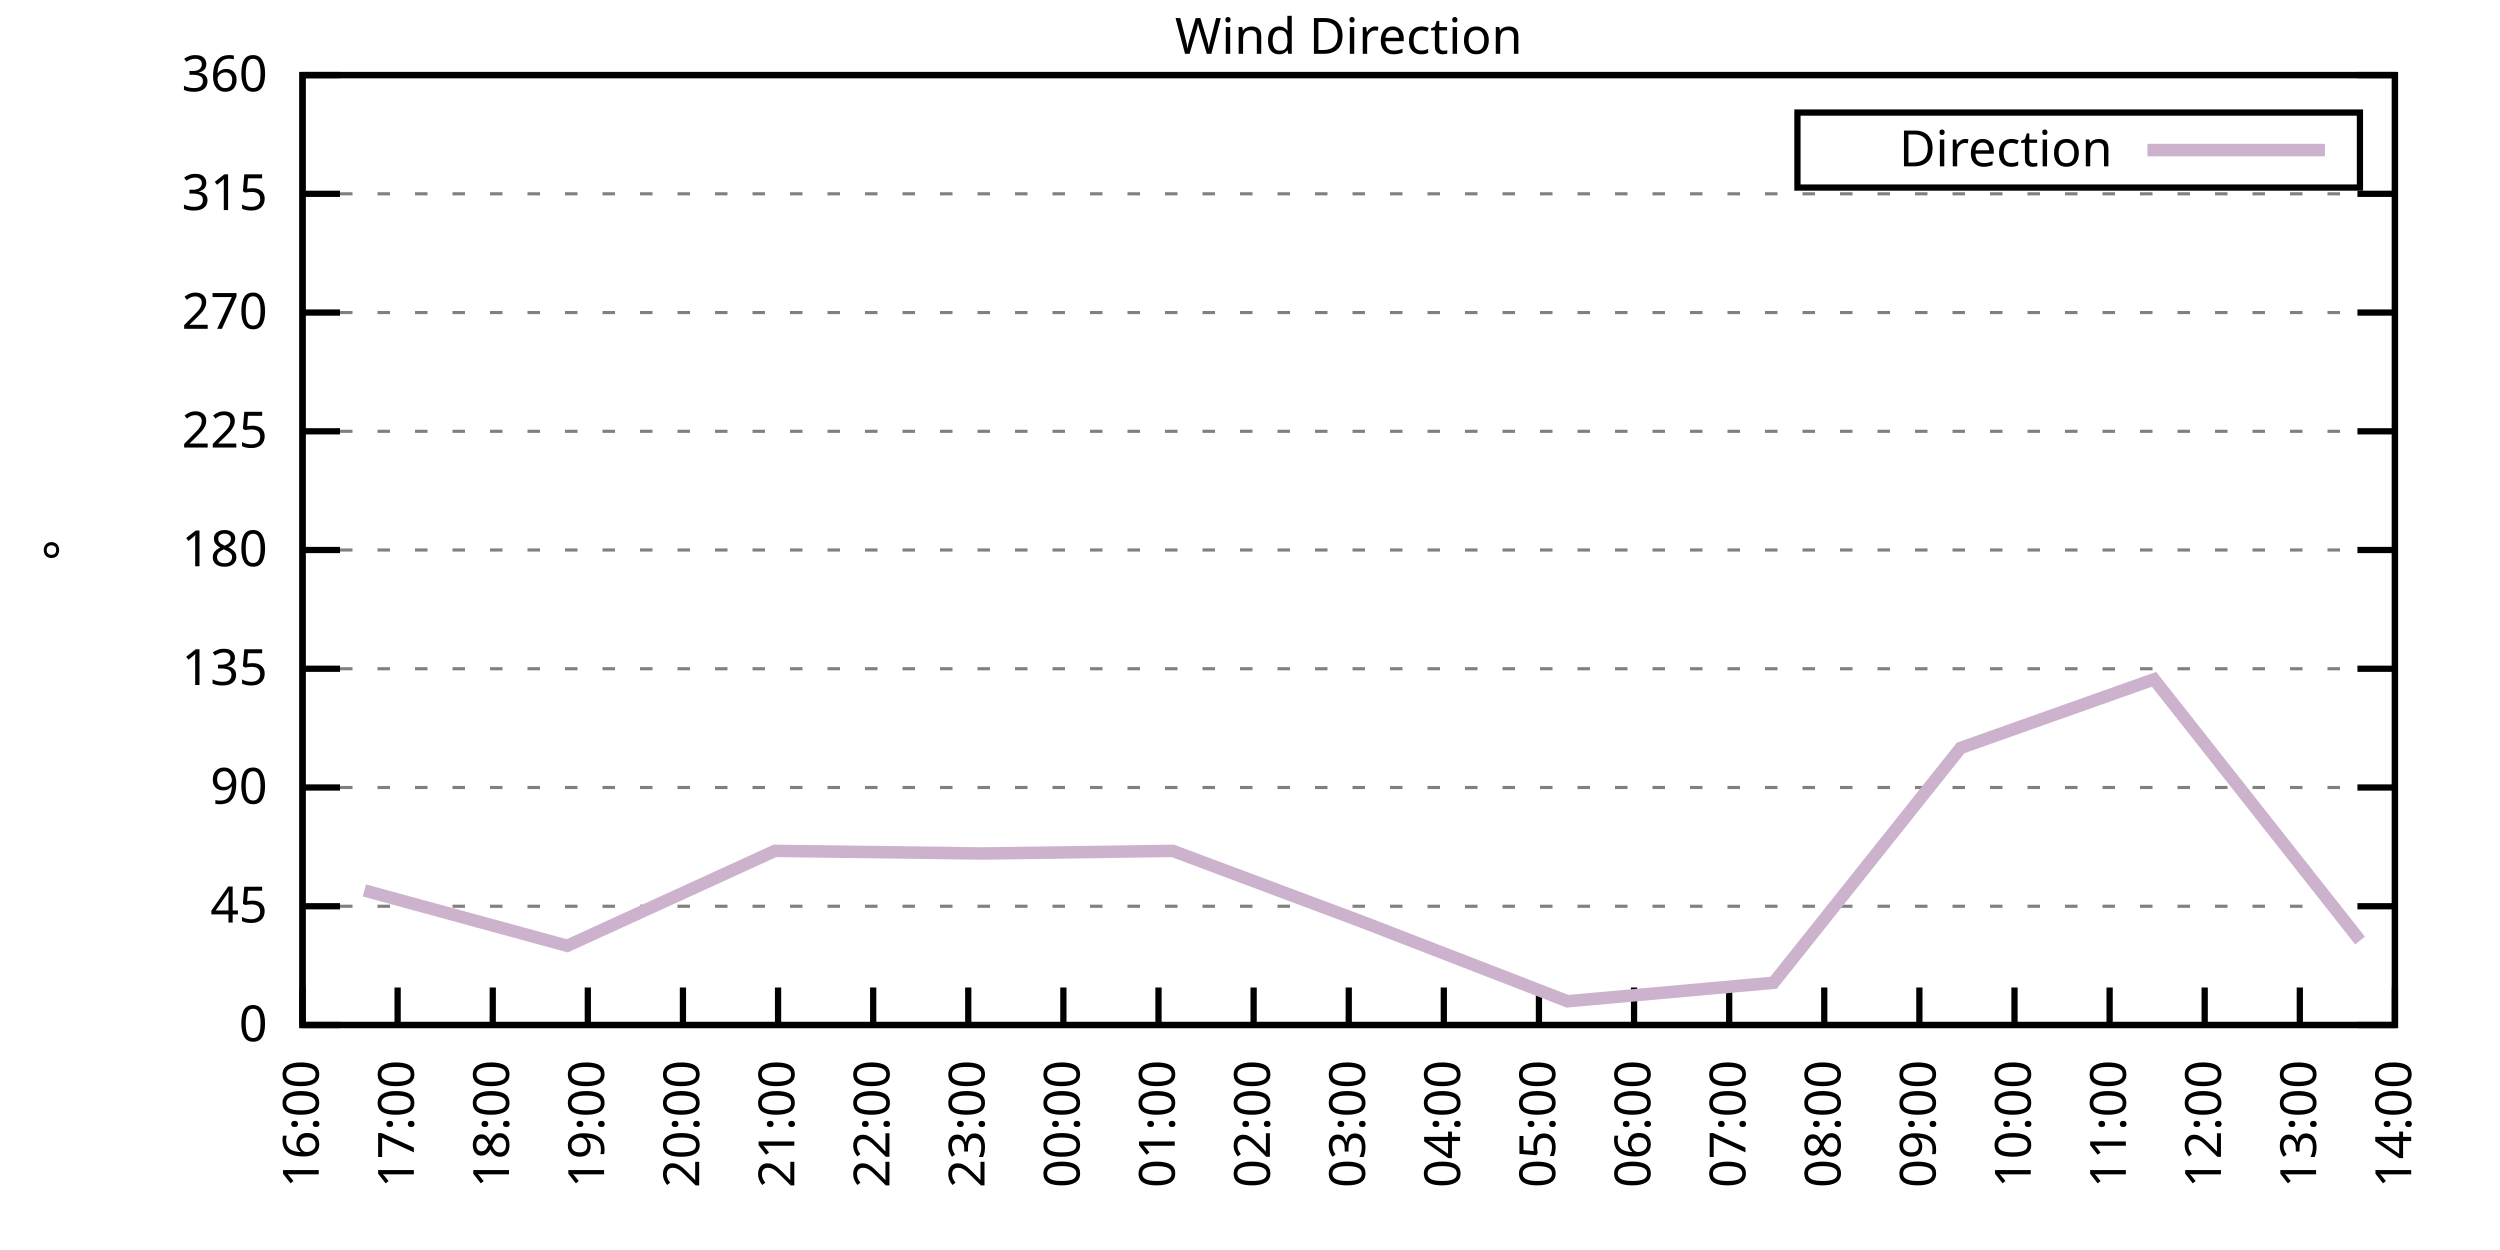
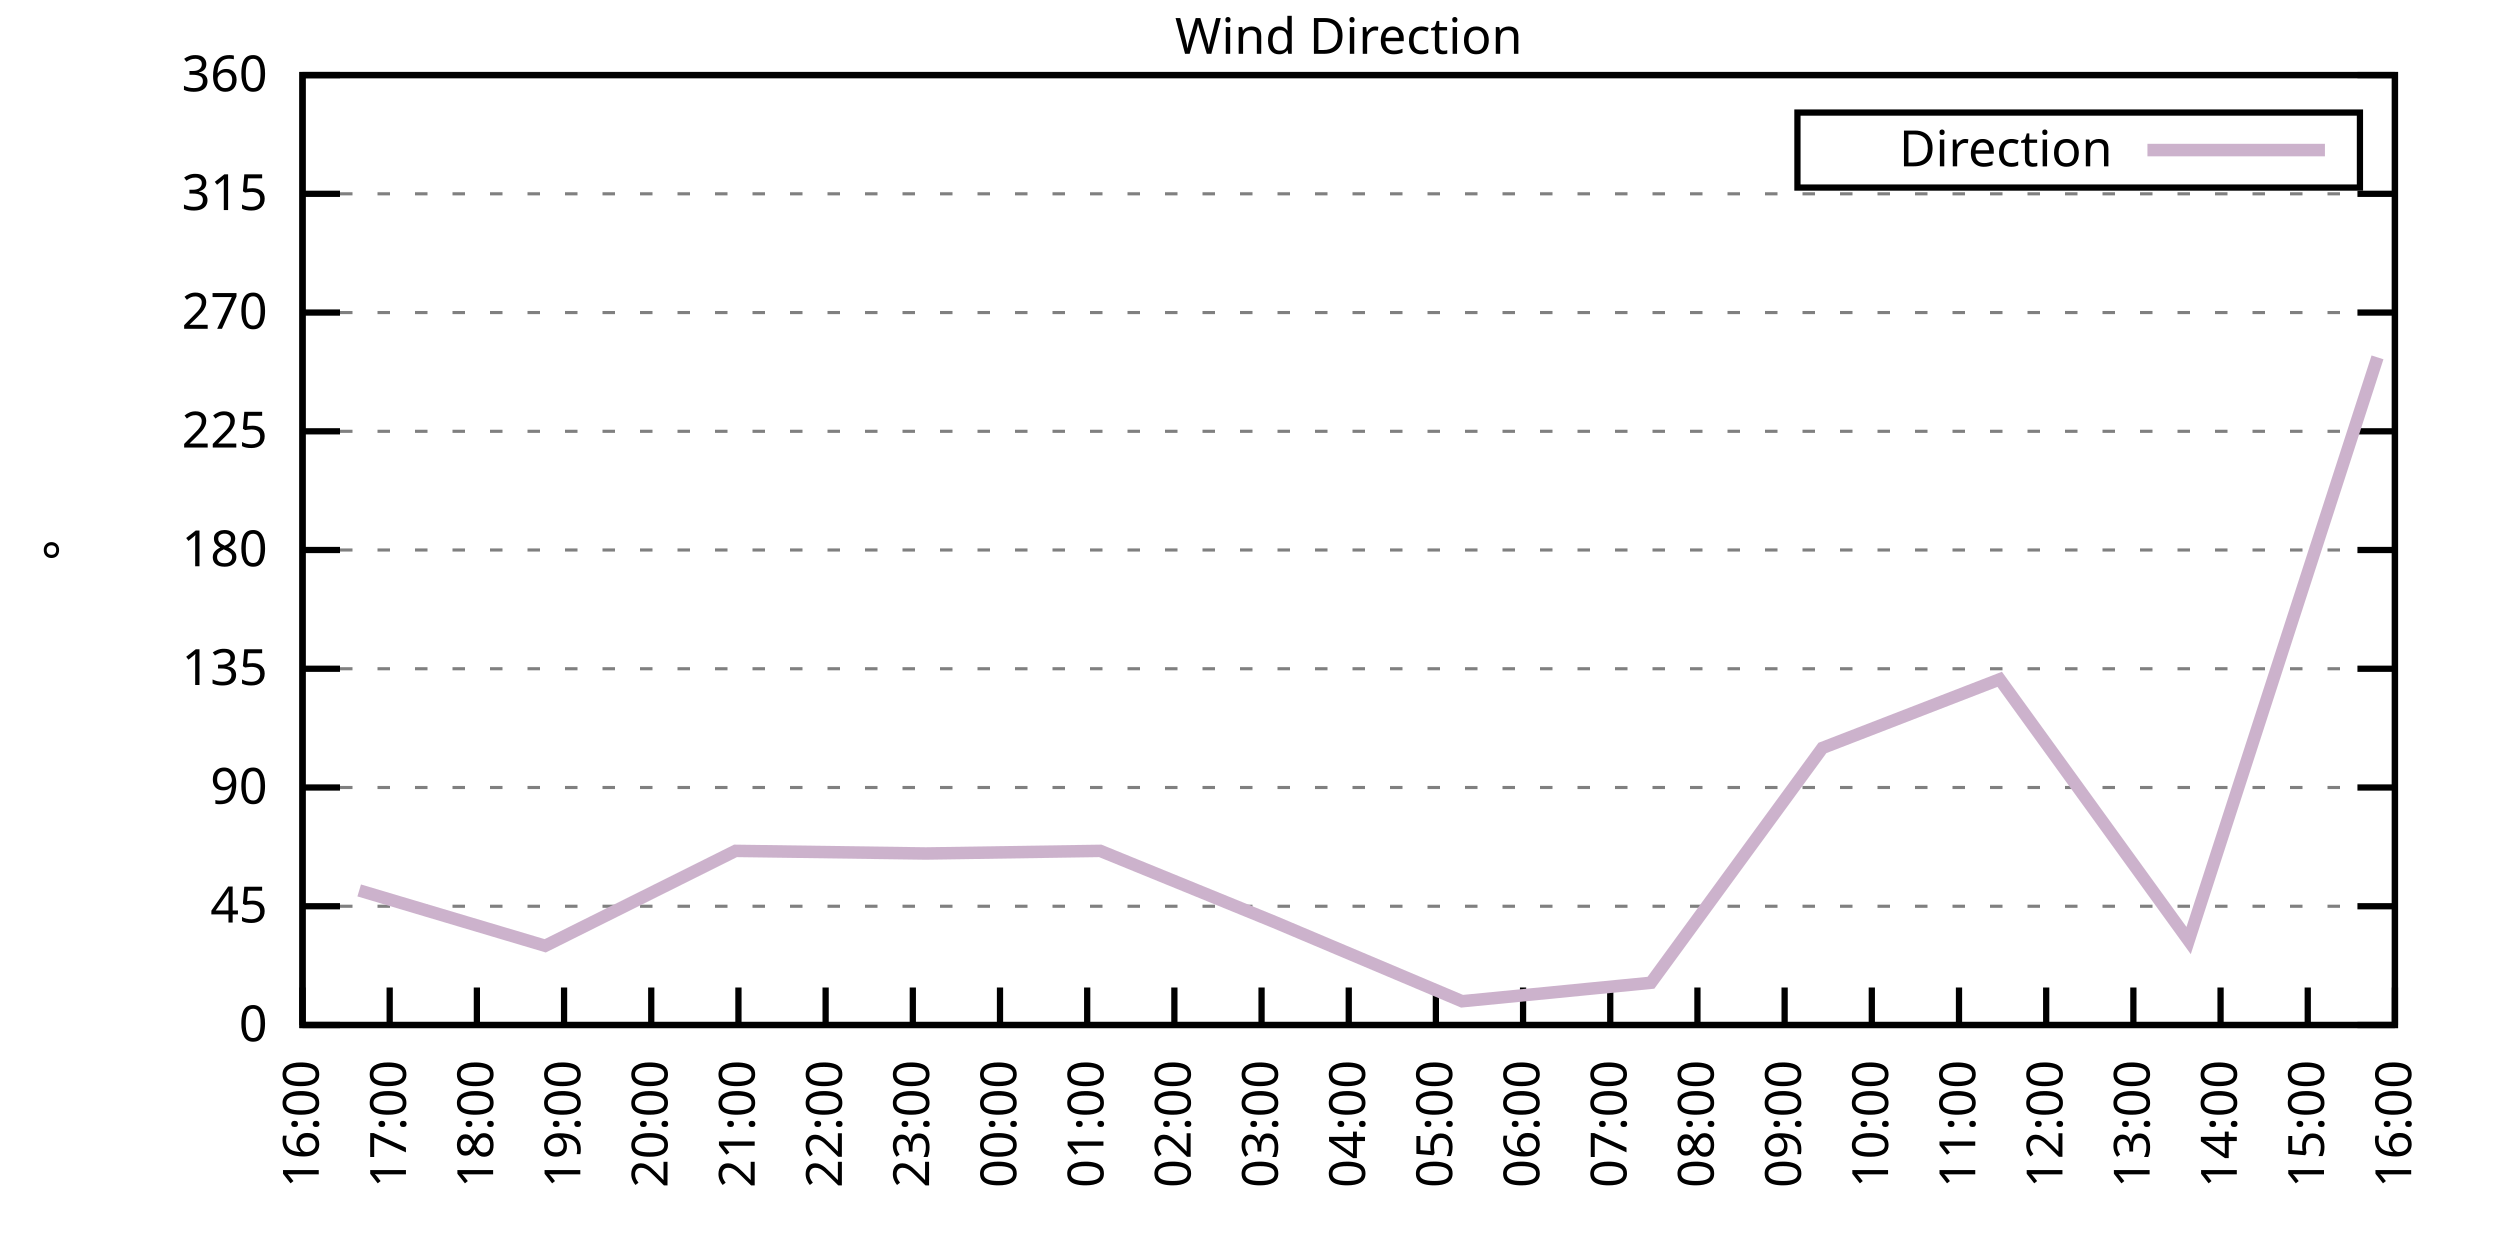
<svg xmlns="http://www.w3.org/2000/svg" xmlns:xlink="http://www.w3.org/1999/xlink" width="400" height="200" viewBox="0 0 400 200">
  <g id="gnuplot_canvas">
    <rect x="0" y="0" width="400" height="200" fill="none" />
    <defs>
      <circle id="gpDot" r="0.5" stroke-width="0.5" stroke="currentColor" />
      <path id="gpPt0" stroke-width="0.333" stroke="currentColor" d="M-1,0 h2 M0,-1 v2" />
      <path id="gpPt1" stroke-width="0.333" stroke="currentColor" d="M-1,-1 L1,1 M1,-1 L-1,1" />
      <path id="gpPt2" stroke-width="0.333" stroke="currentColor" d="M-1,0 L1,0 M0,-1 L0,1 M-1,-1 L1,1 M-1,1 L1,-1" />
      <rect id="gpPt3" stroke-width="0.333" stroke="currentColor" x="-1" y="-1" width="2" height="2" />
      <rect id="gpPt4" stroke-width="0.333" stroke="currentColor" fill="currentColor" x="-1" y="-1" width="2" height="2" />
      <circle id="gpPt5" stroke-width="0.333" stroke="currentColor" cx="0" cy="0" r="1" />
      <use xlink:href="#gpPt5" id="gpPt6" fill="currentColor" stroke="none" />
      <path id="gpPt7" stroke-width="0.333" stroke="currentColor" d="M0,-1.33 L-1.33,0.67 L1.33,0.67 z" />
      <use xlink:href="#gpPt7" id="gpPt8" fill="currentColor" stroke="none" />
      <use xlink:href="#gpPt7" id="gpPt9" stroke="currentColor" transform="rotate(180)" />
      <use xlink:href="#gpPt9" id="gpPt10" fill="currentColor" stroke="none" />
      <use xlink:href="#gpPt3" id="gpPt11" stroke="currentColor" transform="rotate(45)" />
      <use xlink:href="#gpPt11" id="gpPt12" fill="currentColor" stroke="none" />
      <path id="gpPt13" stroke-width="0.333" stroke="currentColor" d="M0,1.330 L1.265,0.411 L0.782,-1.067 L-0.782,-1.076 L-1.265,0.411 z" />
      <use xlink:href="#gpPt13" id="gpPt14" fill="currentColor" stroke="none" />
      <filter id="textbox" filterUnits="objectBoundingBox" x="0" y="0" height="1" width="1">
        <feFlood flood-color="white" flood-opacity="1" result="bgnd" />
        <feComposite in="SourceGraphic" in2="bgnd" operator="atop" />
      </filter>
      <filter id="greybox" filterUnits="objectBoundingBox" x="0" y="0" height="1" width="1">
        <feFlood flood-color="lightgrey" flood-opacity="1" result="grey" />
        <feComposite in="SourceGraphic" in2="grey" operator="atop" />
      </filter>
    </defs>
    <g fill="none" color="white" stroke="currentColor" stroke-width="1.00" stroke-linecap="butt" stroke-linejoin="miter">
</g>
    <g fill="none" color="black" stroke="currentColor" stroke-width="1.00" stroke-linecap="butt" stroke-linejoin="miter">
      <g stroke="none" shape-rendering="crispEdges">
        <polygon fill="rgb(255, 255, 255)" points="48.40,164.00 383.18,164.00 383.18,12.02 48.40,12.02 " />
      </g>
    </g>
    <g fill="none" color="black" stroke="currentColor" stroke-width="1.00" stroke-linecap="butt" stroke-linejoin="miter">
</g>
    <g fill="none" color="black" stroke="black" stroke-width="0.50" stroke-linecap="butt" stroke-linejoin="miter">
</g>
    <g fill="none" color="gray" stroke="currentColor" stroke-width="0.50" stroke-linecap="butt" stroke-linejoin="miter">
      <path stroke="gray" stroke-dasharray="2,4" class="gridline" d="M48.40,164.00 L383.19,164.00  " />
    </g>
    <g fill="none" color="gray" stroke="gray" stroke-width="1.00" stroke-linecap="butt" stroke-linejoin="miter">
</g>
    <g fill="none" color="black" stroke="currentColor" stroke-width="1.00" stroke-linecap="butt" stroke-linejoin="miter">
      <path stroke="black" d="M48.40,164.00 L54.40,164.00 M383.19,164.00 L377.19,164.00  " />
      <g transform="translate(42.80,166.60)" stroke="none" fill="black" font-family="Sans" font-size="8.00" text-anchor="end">
        <text>
          <tspan font-family="Sans"> 0</tspan>
        </text>
      </g>
    </g>
    <g fill="none" color="black" stroke="currentColor" stroke-width="1.00" stroke-linecap="butt" stroke-linejoin="miter">
</g>
    <g fill="none" color="black" stroke="black" stroke-width="0.50" stroke-linecap="butt" stroke-linejoin="miter">
</g>
    <g fill="none" color="gray" stroke="currentColor" stroke-width="0.50" stroke-linecap="butt" stroke-linejoin="miter">
      <path stroke="gray" stroke-dasharray="2,4" class="gridline" d="M48.40,145.00 L383.19,145.00  " />
    </g>
    <g fill="none" color="gray" stroke="gray" stroke-width="1.00" stroke-linecap="butt" stroke-linejoin="miter">
</g>
    <g fill="none" color="black" stroke="currentColor" stroke-width="1.00" stroke-linecap="butt" stroke-linejoin="miter">
      <path stroke="black" d="M48.40,145.00 L54.40,145.00 M383.19,145.00 L377.19,145.00  " />
      <g transform="translate(42.80,147.60)" stroke="none" fill="black" font-family="Sans" font-size="8.00" text-anchor="end">
        <text>
          <tspan font-family="Sans"> 45</tspan>
        </text>
      </g>
    </g>
    <g fill="none" color="black" stroke="currentColor" stroke-width="1.00" stroke-linecap="butt" stroke-linejoin="miter">
</g>
    <g fill="none" color="black" stroke="black" stroke-width="0.50" stroke-linecap="butt" stroke-linejoin="miter">
</g>
    <g fill="none" color="gray" stroke="currentColor" stroke-width="0.50" stroke-linecap="butt" stroke-linejoin="miter">
      <path stroke="gray" stroke-dasharray="2,4" class="gridline" d="M48.40,126.00 L383.19,126.00  " />
    </g>
    <g fill="none" color="gray" stroke="gray" stroke-width="1.00" stroke-linecap="butt" stroke-linejoin="miter">
</g>
    <g fill="none" color="black" stroke="currentColor" stroke-width="1.00" stroke-linecap="butt" stroke-linejoin="miter">
      <path stroke="black" d="M48.40,126.00 L54.40,126.00 M383.19,126.00 L377.19,126.00  " />
      <g transform="translate(42.80,128.60)" stroke="none" fill="black" font-family="Sans" font-size="8.00" text-anchor="end">
        <text>
          <tspan font-family="Sans"> 90</tspan>
        </text>
      </g>
    </g>
    <g fill="none" color="black" stroke="currentColor" stroke-width="1.00" stroke-linecap="butt" stroke-linejoin="miter">
</g>
    <g fill="none" color="black" stroke="black" stroke-width="0.50" stroke-linecap="butt" stroke-linejoin="miter">
</g>
    <g fill="none" color="gray" stroke="currentColor" stroke-width="0.50" stroke-linecap="butt" stroke-linejoin="miter">
      <path stroke="gray" stroke-dasharray="2,4" class="gridline" d="M48.40,107.00 L383.19,107.00  " />
    </g>
    <g fill="none" color="gray" stroke="gray" stroke-width="1.00" stroke-linecap="butt" stroke-linejoin="miter">
</g>
    <g fill="none" color="black" stroke="currentColor" stroke-width="1.00" stroke-linecap="butt" stroke-linejoin="miter">
      <path stroke="black" d="M48.40,107.00 L54.40,107.00 M383.19,107.00 L377.19,107.00  " />
      <g transform="translate(42.80,109.60)" stroke="none" fill="black" font-family="Sans" font-size="8.00" text-anchor="end">
        <text>
          <tspan font-family="Sans"> 135</tspan>
        </text>
      </g>
    </g>
    <g fill="none" color="black" stroke="currentColor" stroke-width="1.00" stroke-linecap="butt" stroke-linejoin="miter">
</g>
    <g fill="none" color="black" stroke="black" stroke-width="0.50" stroke-linecap="butt" stroke-linejoin="miter">
</g>
    <g fill="none" color="gray" stroke="currentColor" stroke-width="0.50" stroke-linecap="butt" stroke-linejoin="miter">
      <path stroke="gray" stroke-dasharray="2,4" class="gridline" d="M48.40,88.00 L383.19,88.00  " />
    </g>
    <g fill="none" color="gray" stroke="gray" stroke-width="1.00" stroke-linecap="butt" stroke-linejoin="miter">
</g>
    <g fill="none" color="black" stroke="currentColor" stroke-width="1.00" stroke-linecap="butt" stroke-linejoin="miter">
      <path stroke="black" d="M48.40,88.00 L54.40,88.00 M383.19,88.00 L377.19,88.00  " />
      <g transform="translate(42.80,90.60)" stroke="none" fill="black" font-family="Sans" font-size="8.00" text-anchor="end">
        <text>
          <tspan font-family="Sans"> 180</tspan>
        </text>
      </g>
    </g>
    <g fill="none" color="black" stroke="currentColor" stroke-width="1.00" stroke-linecap="butt" stroke-linejoin="miter">
</g>
    <g fill="none" color="black" stroke="black" stroke-width="0.50" stroke-linecap="butt" stroke-linejoin="miter">
</g>
    <g fill="none" color="gray" stroke="currentColor" stroke-width="0.50" stroke-linecap="butt" stroke-linejoin="miter">
      <path stroke="gray" stroke-dasharray="2,4" class="gridline" d="M48.40,69.01 L383.19,69.01  " />
    </g>
    <g fill="none" color="gray" stroke="gray" stroke-width="1.00" stroke-linecap="butt" stroke-linejoin="miter">
</g>
    <g fill="none" color="black" stroke="currentColor" stroke-width="1.00" stroke-linecap="butt" stroke-linejoin="miter">
      <path stroke="black" d="M48.40,69.01 L54.40,69.01 M383.19,69.01 L377.19,69.01  " />
      <g transform="translate(42.80,71.61)" stroke="none" fill="black" font-family="Sans" font-size="8.00" text-anchor="end">
        <text>
          <tspan font-family="Sans"> 225</tspan>
        </text>
      </g>
    </g>
    <g fill="none" color="black" stroke="currentColor" stroke-width="1.00" stroke-linecap="butt" stroke-linejoin="miter">
</g>
    <g fill="none" color="black" stroke="black" stroke-width="0.50" stroke-linecap="butt" stroke-linejoin="miter">
</g>
    <g fill="none" color="gray" stroke="currentColor" stroke-width="0.50" stroke-linecap="butt" stroke-linejoin="miter">
      <path stroke="gray" stroke-dasharray="2,4" class="gridline" d="M48.40,50.01 L383.19,50.01  " />
    </g>
    <g fill="none" color="gray" stroke="gray" stroke-width="1.00" stroke-linecap="butt" stroke-linejoin="miter">
</g>
    <g fill="none" color="black" stroke="currentColor" stroke-width="1.00" stroke-linecap="butt" stroke-linejoin="miter">
      <path stroke="black" d="M48.40,50.01 L54.40,50.01 M383.19,50.01 L377.19,50.01  " />
      <g transform="translate(42.80,52.61)" stroke="none" fill="black" font-family="Sans" font-size="8.00" text-anchor="end">
        <text>
          <tspan font-family="Sans"> 270</tspan>
        </text>
      </g>
    </g>
    <g fill="none" color="black" stroke="currentColor" stroke-width="1.00" stroke-linecap="butt" stroke-linejoin="miter">
</g>
    <g fill="none" color="black" stroke="black" stroke-width="0.50" stroke-linecap="butt" stroke-linejoin="miter">
</g>
    <g fill="none" color="gray" stroke="currentColor" stroke-width="0.50" stroke-linecap="butt" stroke-linejoin="miter">
      <path stroke="gray" stroke-dasharray="2,4" class="gridline" d="M48.40,31.01 L383.19,31.01  " />
    </g>
    <g fill="none" color="gray" stroke="gray" stroke-width="1.00" stroke-linecap="butt" stroke-linejoin="miter">
</g>
    <g fill="none" color="black" stroke="currentColor" stroke-width="1.00" stroke-linecap="butt" stroke-linejoin="miter">
      <path stroke="black" d="M48.40,31.01 L54.40,31.01 M383.19,31.01 L377.19,31.01  " />
      <g transform="translate(42.80,33.61)" stroke="none" fill="black" font-family="Sans" font-size="8.00" text-anchor="end">
        <text>
          <tspan font-family="Sans"> 315</tspan>
        </text>
      </g>
    </g>
    <g fill="none" color="black" stroke="currentColor" stroke-width="1.00" stroke-linecap="butt" stroke-linejoin="miter">
</g>
    <g fill="none" color="black" stroke="black" stroke-width="0.50" stroke-linecap="butt" stroke-linejoin="miter">
</g>
    <g fill="none" color="gray" stroke="currentColor" stroke-width="0.50" stroke-linecap="butt" stroke-linejoin="miter">
      <path stroke="gray" stroke-dasharray="2,4" class="gridline" d="M48.40,12.01 L383.19,12.01  " />
    </g>
    <g fill="none" color="gray" stroke="gray" stroke-width="1.00" stroke-linecap="butt" stroke-linejoin="miter">
</g>
    <g fill="none" color="black" stroke="currentColor" stroke-width="1.00" stroke-linecap="butt" stroke-linejoin="miter">
      <path stroke="black" d="M48.40,12.01 L54.40,12.01 M383.19,12.01 L377.19,12.01  " />
      <g transform="translate(42.80,14.61)" stroke="none" fill="black" font-family="Sans" font-size="8.00" text-anchor="end">
        <text>
          <tspan font-family="Sans"> 360</tspan>
        </text>
      </g>
    </g>
    <g fill="none" color="black" stroke="currentColor" stroke-width="1.00" stroke-linecap="butt" stroke-linejoin="miter">
      <path stroke="black" d="M48.40,164.00 L48.40,158.00  " />
      <g transform="translate(51.00,169.60) rotate(270.00)" stroke="none" fill="black" font-family="Sans" font-size="8.00" text-anchor="end">
        <text>
          <tspan font-family="Sans">16:00</tspan>
        </text>
      </g>
    </g>
    <g fill="none" color="black" stroke="currentColor" stroke-width="1.00" stroke-linecap="butt" stroke-linejoin="miter">
-       <path stroke="black" d="M63.62,164.00 L63.62,158.00  " />
-       <g transform="translate(66.22,169.60) rotate(270.00)" stroke="none" fill="black" font-family="Sans" font-size="8.00" text-anchor="end">
+       <path stroke="black" d="M62.35,164.00 L62.35,158.00  " />
+       <g transform="translate(64.95,169.60) rotate(270.00)" stroke="none" fill="black" font-family="Sans" font-size="8.00" text-anchor="end">
        <text>
          <tspan font-family="Sans">17:00</tspan>
        </text>
      </g>
    </g>
    <g fill="none" color="black" stroke="currentColor" stroke-width="1.00" stroke-linecap="butt" stroke-linejoin="miter">
-       <path stroke="black" d="M78.84,164.00 L78.84,158.00  " />
-       <g transform="translate(81.44,169.60) rotate(270.00)" stroke="none" fill="black" font-family="Sans" font-size="8.00" text-anchor="end">
+       <path stroke="black" d="M76.30,164.00 L76.30,158.00  " />
+       <g transform="translate(78.90,169.60) rotate(270.00)" stroke="none" fill="black" font-family="Sans" font-size="8.00" text-anchor="end">
        <text>
          <tspan font-family="Sans">18:00</tspan>
        </text>
      </g>
    </g>
    <g fill="none" color="black" stroke="currentColor" stroke-width="1.00" stroke-linecap="butt" stroke-linejoin="miter">
-       <path stroke="black" d="M94.05,164.00 L94.05,158.00  " />
-       <g transform="translate(96.65,169.60) rotate(270.00)" stroke="none" fill="black" font-family="Sans" font-size="8.00" text-anchor="end">
+       <path stroke="black" d="M90.25,164.00 L90.25,158.00  " />
+       <g transform="translate(92.85,169.60) rotate(270.00)" stroke="none" fill="black" font-family="Sans" font-size="8.00" text-anchor="end">
        <text>
          <tspan font-family="Sans">19:00</tspan>
        </text>
      </g>
    </g>
    <g fill="none" color="black" stroke="currentColor" stroke-width="1.00" stroke-linecap="butt" stroke-linejoin="miter">
-       <path stroke="black" d="M109.27,164.00 L109.27,158.00  " />
-       <g transform="translate(111.87,169.60) rotate(270.00)" stroke="none" fill="black" font-family="Sans" font-size="8.00" text-anchor="end">
+       <path stroke="black" d="M104.20,164.00 L104.20,158.00  " />
+       <g transform="translate(106.80,169.60) rotate(270.00)" stroke="none" fill="black" font-family="Sans" font-size="8.00" text-anchor="end">
        <text>
          <tspan font-family="Sans">20:00</tspan>
        </text>
      </g>
    </g>
    <g fill="none" color="black" stroke="currentColor" stroke-width="1.00" stroke-linecap="butt" stroke-linejoin="miter">
-       <path stroke="black" d="M124.49,164.00 L124.49,158.00  " />
-       <g transform="translate(127.09,169.60) rotate(270.00)" stroke="none" fill="black" font-family="Sans" font-size="8.00" text-anchor="end">
+       <path stroke="black" d="M118.15,164.00 L118.15,158.00  " />
+       <g transform="translate(120.75,169.60) rotate(270.00)" stroke="none" fill="black" font-family="Sans" font-size="8.00" text-anchor="end">
        <text>
          <tspan font-family="Sans">21:00</tspan>
        </text>
      </g>
    </g>
    <g fill="none" color="black" stroke="currentColor" stroke-width="1.00" stroke-linecap="butt" stroke-linejoin="miter">
-       <path stroke="black" d="M139.71,164.00 L139.71,158.00  " />
-       <g transform="translate(142.31,169.60) rotate(270.00)" stroke="none" fill="black" font-family="Sans" font-size="8.00" text-anchor="end">
+       <path stroke="black" d="M132.10,164.00 L132.10,158.00  " />
+       <g transform="translate(134.70,169.60) rotate(270.00)" stroke="none" fill="black" font-family="Sans" font-size="8.00" text-anchor="end">
        <text>
          <tspan font-family="Sans">22:00</tspan>
        </text>
      </g>
    </g>
    <g fill="none" color="black" stroke="currentColor" stroke-width="1.00" stroke-linecap="butt" stroke-linejoin="miter">
-       <path stroke="black" d="M154.92,164.00 L154.92,158.00  " />
-       <g transform="translate(157.52,169.60) rotate(270.00)" stroke="none" fill="black" font-family="Sans" font-size="8.00" text-anchor="end">
+       <path stroke="black" d="M146.05,164.00 L146.05,158.00  " />
+       <g transform="translate(148.65,169.60) rotate(270.00)" stroke="none" fill="black" font-family="Sans" font-size="8.00" text-anchor="end">
        <text>
          <tspan font-family="Sans">23:00</tspan>
        </text>
      </g>
    </g>
    <g fill="none" color="black" stroke="currentColor" stroke-width="1.00" stroke-linecap="butt" stroke-linejoin="miter">
-       <path stroke="black" d="M170.14,164.00 L170.14,158.00  " />
-       <g transform="translate(172.74,169.60) rotate(270.00)" stroke="none" fill="black" font-family="Sans" font-size="8.00" text-anchor="end">
+       <path stroke="black" d="M160.00,164.00 L160.00,158.00  " />
+       <g transform="translate(162.60,169.60) rotate(270.00)" stroke="none" fill="black" font-family="Sans" font-size="8.00" text-anchor="end">
        <text>
          <tspan font-family="Sans">00:00</tspan>
        </text>
      </g>
    </g>
    <g fill="none" color="black" stroke="currentColor" stroke-width="1.00" stroke-linecap="butt" stroke-linejoin="miter">
-       <path stroke="black" d="M185.36,164.00 L185.36,158.00  " />
-       <g transform="translate(187.96,169.60) rotate(270.00)" stroke="none" fill="black" font-family="Sans" font-size="8.00" text-anchor="end">
+       <path stroke="black" d="M173.95,164.00 L173.95,158.00  " />
+       <g transform="translate(176.55,169.60) rotate(270.00)" stroke="none" fill="black" font-family="Sans" font-size="8.00" text-anchor="end">
        <text>
          <tspan font-family="Sans">01:00</tspan>
        </text>
      </g>
    </g>
    <g fill="none" color="black" stroke="currentColor" stroke-width="1.00" stroke-linecap="butt" stroke-linejoin="miter">
-       <path stroke="black" d="M200.58,164.00 L200.58,158.00  " />
-       <g transform="translate(203.18,169.60) rotate(270.00)" stroke="none" fill="black" font-family="Sans" font-size="8.00" text-anchor="end">
+       <path stroke="black" d="M187.90,164.00 L187.90,158.00  " />
+       <g transform="translate(190.50,169.60) rotate(270.00)" stroke="none" fill="black" font-family="Sans" font-size="8.00" text-anchor="end">
        <text>
          <tspan font-family="Sans">02:00</tspan>
+         </text>
+       </g>
+     </g>
+     <g fill="none" color="black" stroke="currentColor" stroke-width="1.00" stroke-linecap="butt" stroke-linejoin="miter">
+       <path stroke="black" d="M201.85,164.00 L201.85,158.00  " />
+       <g transform="translate(204.45,169.60) rotate(270.00)" stroke="none" fill="black" font-family="Sans" font-size="8.00" text-anchor="end">
+         <text>
+           <tspan font-family="Sans">03:00</tspan>
        </text>
      </g>
    </g>
    <g fill="none" color="black" stroke="currentColor" stroke-width="1.00" stroke-linecap="butt" stroke-linejoin="miter">
      <path stroke="black" d="M215.80,164.00 L215.80,158.00  " />
      <g transform="translate(218.40,169.60) rotate(270.00)" stroke="none" fill="black" font-family="Sans" font-size="8.00" text-anchor="end">
        <text>
-           <tspan font-family="Sans">03:00</tspan>
-         </text>
-       </g>
-     </g>
-     <g fill="none" color="black" stroke="currentColor" stroke-width="1.00" stroke-linecap="butt" stroke-linejoin="miter">
-       <path stroke="black" d="M231.01,164.00 L231.01,158.00  " />
-       <g transform="translate(233.61,169.60) rotate(270.00)" stroke="none" fill="black" font-family="Sans" font-size="8.00" text-anchor="end">
-         <text>
          <tspan font-family="Sans">04:00</tspan>
        </text>
      </g>
    </g>
    <g fill="none" color="black" stroke="currentColor" stroke-width="1.00" stroke-linecap="butt" stroke-linejoin="miter">
-       <path stroke="black" d="M246.23,164.00 L246.23,158.00  " />
-       <g transform="translate(248.83,169.60) rotate(270.00)" stroke="none" fill="black" font-family="Sans" font-size="8.00" text-anchor="end">
+       <path stroke="black" d="M229.74,164.00 L229.74,158.00  " />
+       <g transform="translate(232.34,169.60) rotate(270.00)" stroke="none" fill="black" font-family="Sans" font-size="8.00" text-anchor="end">
        <text>
          <tspan font-family="Sans">05:00</tspan>
        </text>
      </g>
    </g>
    <g fill="none" color="black" stroke="currentColor" stroke-width="1.00" stroke-linecap="butt" stroke-linejoin="miter">
-       <path stroke="black" d="M261.45,164.00 L261.45,158.00  " />
-       <g transform="translate(264.05,169.60) rotate(270.00)" stroke="none" fill="black" font-family="Sans" font-size="8.00" text-anchor="end">
+       <path stroke="black" d="M243.69,164.00 L243.69,158.00  " />
+       <g transform="translate(246.29,169.60) rotate(270.00)" stroke="none" fill="black" font-family="Sans" font-size="8.00" text-anchor="end">
        <text>
          <tspan font-family="Sans">06:00</tspan>
        </text>
      </g>
    </g>
    <g fill="none" color="black" stroke="currentColor" stroke-width="1.00" stroke-linecap="butt" stroke-linejoin="miter">
-       <path stroke="black" d="M276.67,164.00 L276.67,158.00  " />
-       <g transform="translate(279.27,169.60) rotate(270.00)" stroke="none" fill="black" font-family="Sans" font-size="8.00" text-anchor="end">
+       <path stroke="black" d="M257.64,164.00 L257.64,158.00  " />
+       <g transform="translate(260.24,169.60) rotate(270.00)" stroke="none" fill="black" font-family="Sans" font-size="8.00" text-anchor="end">
        <text>
          <tspan font-family="Sans">07:00</tspan>
        </text>
      </g>
    </g>
    <g fill="none" color="black" stroke="currentColor" stroke-width="1.00" stroke-linecap="butt" stroke-linejoin="miter">
-       <path stroke="black" d="M291.88,164.00 L291.88,158.00  " />
-       <g transform="translate(294.48,169.60) rotate(270.00)" stroke="none" fill="black" font-family="Sans" font-size="8.00" text-anchor="end">
+       <path stroke="black" d="M271.59,164.00 L271.59,158.00  " />
+       <g transform="translate(274.19,169.60) rotate(270.00)" stroke="none" fill="black" font-family="Sans" font-size="8.00" text-anchor="end">
        <text>
          <tspan font-family="Sans">08:00</tspan>
        </text>
      </g>
    </g>
    <g fill="none" color="black" stroke="currentColor" stroke-width="1.00" stroke-linecap="butt" stroke-linejoin="miter">
-       <path stroke="black" d="M307.10,164.00 L307.10,158.00  " />
-       <g transform="translate(309.70,169.60) rotate(270.00)" stroke="none" fill="black" font-family="Sans" font-size="8.00" text-anchor="end">
+       <path stroke="black" d="M285.54,164.00 L285.54,158.00  " />
+       <g transform="translate(288.14,169.60) rotate(270.00)" stroke="none" fill="black" font-family="Sans" font-size="8.00" text-anchor="end">
        <text>
          <tspan font-family="Sans">09:00</tspan>
        </text>
      </g>
    </g>
    <g fill="none" color="black" stroke="currentColor" stroke-width="1.00" stroke-linecap="butt" stroke-linejoin="miter">
-       <path stroke="black" d="M322.32,164.00 L322.32,158.00  " />
-       <g transform="translate(324.92,169.60) rotate(270.00)" stroke="none" fill="black" font-family="Sans" font-size="8.00" text-anchor="end">
+       <path stroke="black" d="M299.49,164.00 L299.49,158.00  " />
+       <g transform="translate(302.09,169.60) rotate(270.00)" stroke="none" fill="black" font-family="Sans" font-size="8.00" text-anchor="end">
        <text>
          <tspan font-family="Sans">10:00</tspan>
        </text>
      </g>
    </g>
    <g fill="none" color="black" stroke="currentColor" stroke-width="1.00" stroke-linecap="butt" stroke-linejoin="miter">
-       <path stroke="black" d="M337.54,164.00 L337.54,158.00  " />
-       <g transform="translate(340.14,169.60) rotate(270.00)" stroke="none" fill="black" font-family="Sans" font-size="8.00" text-anchor="end">
+       <path stroke="black" d="M313.44,164.00 L313.44,158.00  " />
+       <g transform="translate(316.04,169.60) rotate(270.00)" stroke="none" fill="black" font-family="Sans" font-size="8.00" text-anchor="end">
        <text>
          <tspan font-family="Sans">11:00</tspan>
        </text>
      </g>
    </g>
    <g fill="none" color="black" stroke="currentColor" stroke-width="1.00" stroke-linecap="butt" stroke-linejoin="miter">
-       <path stroke="black" d="M352.75,164.00 L352.75,158.00  " />
-       <g transform="translate(355.35,169.60) rotate(270.00)" stroke="none" fill="black" font-family="Sans" font-size="8.00" text-anchor="end">
+       <path stroke="black" d="M327.39,164.00 L327.39,158.00  " />
+       <g transform="translate(329.99,169.60) rotate(270.00)" stroke="none" fill="black" font-family="Sans" font-size="8.00" text-anchor="end">
        <text>
          <tspan font-family="Sans">12:00</tspan>
        </text>
      </g>
    </g>
    <g fill="none" color="black" stroke="currentColor" stroke-width="1.00" stroke-linecap="butt" stroke-linejoin="miter">
-       <path stroke="black" d="M367.97,164.00 L367.97,158.00  " />
-       <g transform="translate(370.57,169.60) rotate(270.00)" stroke="none" fill="black" font-family="Sans" font-size="8.00" text-anchor="end">
+       <path stroke="black" d="M341.34,164.00 L341.34,158.00  " />
+       <g transform="translate(343.94,169.60) rotate(270.00)" stroke="none" fill="black" font-family="Sans" font-size="8.00" text-anchor="end">
        <text>
          <tspan font-family="Sans">13:00</tspan>
+         </text>
+       </g>
+     </g>
+     <g fill="none" color="black" stroke="currentColor" stroke-width="1.00" stroke-linecap="butt" stroke-linejoin="miter">
+       <path stroke="black" d="M355.29,164.00 L355.29,158.00  " />
+       <g transform="translate(357.89,169.60) rotate(270.00)" stroke="none" fill="black" font-family="Sans" font-size="8.00" text-anchor="end">
+         <text>
+           <tspan font-family="Sans">14:00</tspan>
+         </text>
+       </g>
+     </g>
+     <g fill="none" color="black" stroke="currentColor" stroke-width="1.00" stroke-linecap="butt" stroke-linejoin="miter">
+       <path stroke="black" d="M369.24,164.00 L369.24,158.00  " />
+       <g transform="translate(371.84,169.60) rotate(270.00)" stroke="none" fill="black" font-family="Sans" font-size="8.00" text-anchor="end">
+         <text>
+           <tspan font-family="Sans">15:00</tspan>
        </text>
      </g>
    </g>
    <g fill="none" color="black" stroke="currentColor" stroke-width="1.00" stroke-linecap="butt" stroke-linejoin="miter">
      <path stroke="black" d="M383.19,164.00 L383.19,158.00  " />
      <g transform="translate(385.79,169.60) rotate(270.00)" stroke="none" fill="black" font-family="Sans" font-size="8.00" text-anchor="end">
        <text>
-           <tspan font-family="Sans">14:00</tspan>
+           <tspan font-family="Sans">16:00</tspan>
        </text>
      </g>
    </g>
    <g fill="none" color="black" stroke="currentColor" stroke-width="1.00" stroke-linecap="butt" stroke-linejoin="miter">
</g>
    <g fill="none" color="black" stroke="currentColor" stroke-width="1.00" stroke-linecap="butt" stroke-linejoin="miter">
      <path stroke="black" d="M48.40,12.01 L48.40,164.00 L383.19,164.00 L383.19,12.01 L48.40,12.01 Z  " />
    </g>
    <g fill="none" color="black" stroke="currentColor" stroke-width="1.00" stroke-linecap="butt" stroke-linejoin="miter">
</g>
    <g fill="none" color="black" stroke="currentColor" stroke-width="1.00" stroke-linecap="butt" stroke-linejoin="miter">
      <path stroke="black" d="M287.59,30.01 L287.59,18.01 L377.59,18.01 L377.59,30.01 L287.59,30.01 Z  " />
    </g>
    <g id="Wind_direction_plot_1">
      <g fill="none" color="white" stroke="black" stroke-width="2.00" stroke-linecap="butt" stroke-linejoin="miter">
</g>
      <g fill="none" color="black" stroke="currentColor" stroke-width="2.00" stroke-linecap="butt" stroke-linejoin="miter">
        <g transform="translate(337.99,26.61)" stroke="none" fill="black" font-family="Sans" font-size="8.00" text-anchor="end">
          <text>
            <tspan font-family="Sans">Direction</tspan>
          </text>
        </g>
      </g>
      <g fill="none" color="black" stroke="currentColor" stroke-width="2.00" stroke-linecap="butt" stroke-linejoin="miter">
-         <path stroke="rgb(204, 178, 204)" d="M343.59,24.01 L371.99,24.01 M58.29,142.47 L90.76,151.33 L123.98,136.14 L157.21,136.56 L187.64,136.14 L218.08,147.53   L250.80,160.20 L283.77,157.24 L313.70,119.67 L344.64,108.69 L377.61,150.49  " />
+         <path stroke="rgb(204, 178, 204)" d="M343.59,24.01 L371.99,24.01 M57.47,142.47 L87.23,151.33 L117.68,136.14 L148.14,136.56 L176.04,136.14 L203.94,147.53   L233.93,160.20 L264.15,157.24 L291.59,119.67 L319.95,108.69 L350.18,150.49 L380.40,57.18  " />
      </g>
    </g>
    <g fill="none" color="black" stroke="currentColor" stroke-width="2.00" stroke-linecap="butt" stroke-linejoin="miter">
</g>
    <g fill="none" color="black" stroke="black" stroke-width="1.00" stroke-linecap="butt" stroke-linejoin="miter">
</g>
    <g fill="none" color="black" stroke="currentColor" stroke-width="1.00" stroke-linecap="butt" stroke-linejoin="miter">
      <path stroke="black" d="M48.40,12.01 L48.40,164.00 L383.19,164.00 L383.19,12.01 L48.40,12.01 Z  " />
      <g transform="translate(12.80,88.01) rotate(270.00)" stroke="none" fill="black" font-family="Sans" font-size="8.00" text-anchor="middle">
        <text>
          <tspan font-family="Sans">°</tspan>
        </text>
      </g>
    </g>
    <g fill="none" color="black" stroke="currentColor" stroke-width="1.00" stroke-linecap="butt" stroke-linejoin="miter">
</g>
    <g fill="none" color="black" stroke="currentColor" stroke-width="1.00" stroke-linecap="butt" stroke-linejoin="miter">
      <g transform="translate(215.79,8.61)" stroke="none" fill="black" font-family="Sans" font-size="8.00" text-anchor="middle">
        <text>
          <tspan font-family="Sans">Wind Direction</tspan>
        </text>
      </g>
    </g>
    <g fill="none" color="black" stroke="currentColor" stroke-width="1.00" stroke-linecap="butt" stroke-linejoin="miter">
</g>
  </g>
</svg>
